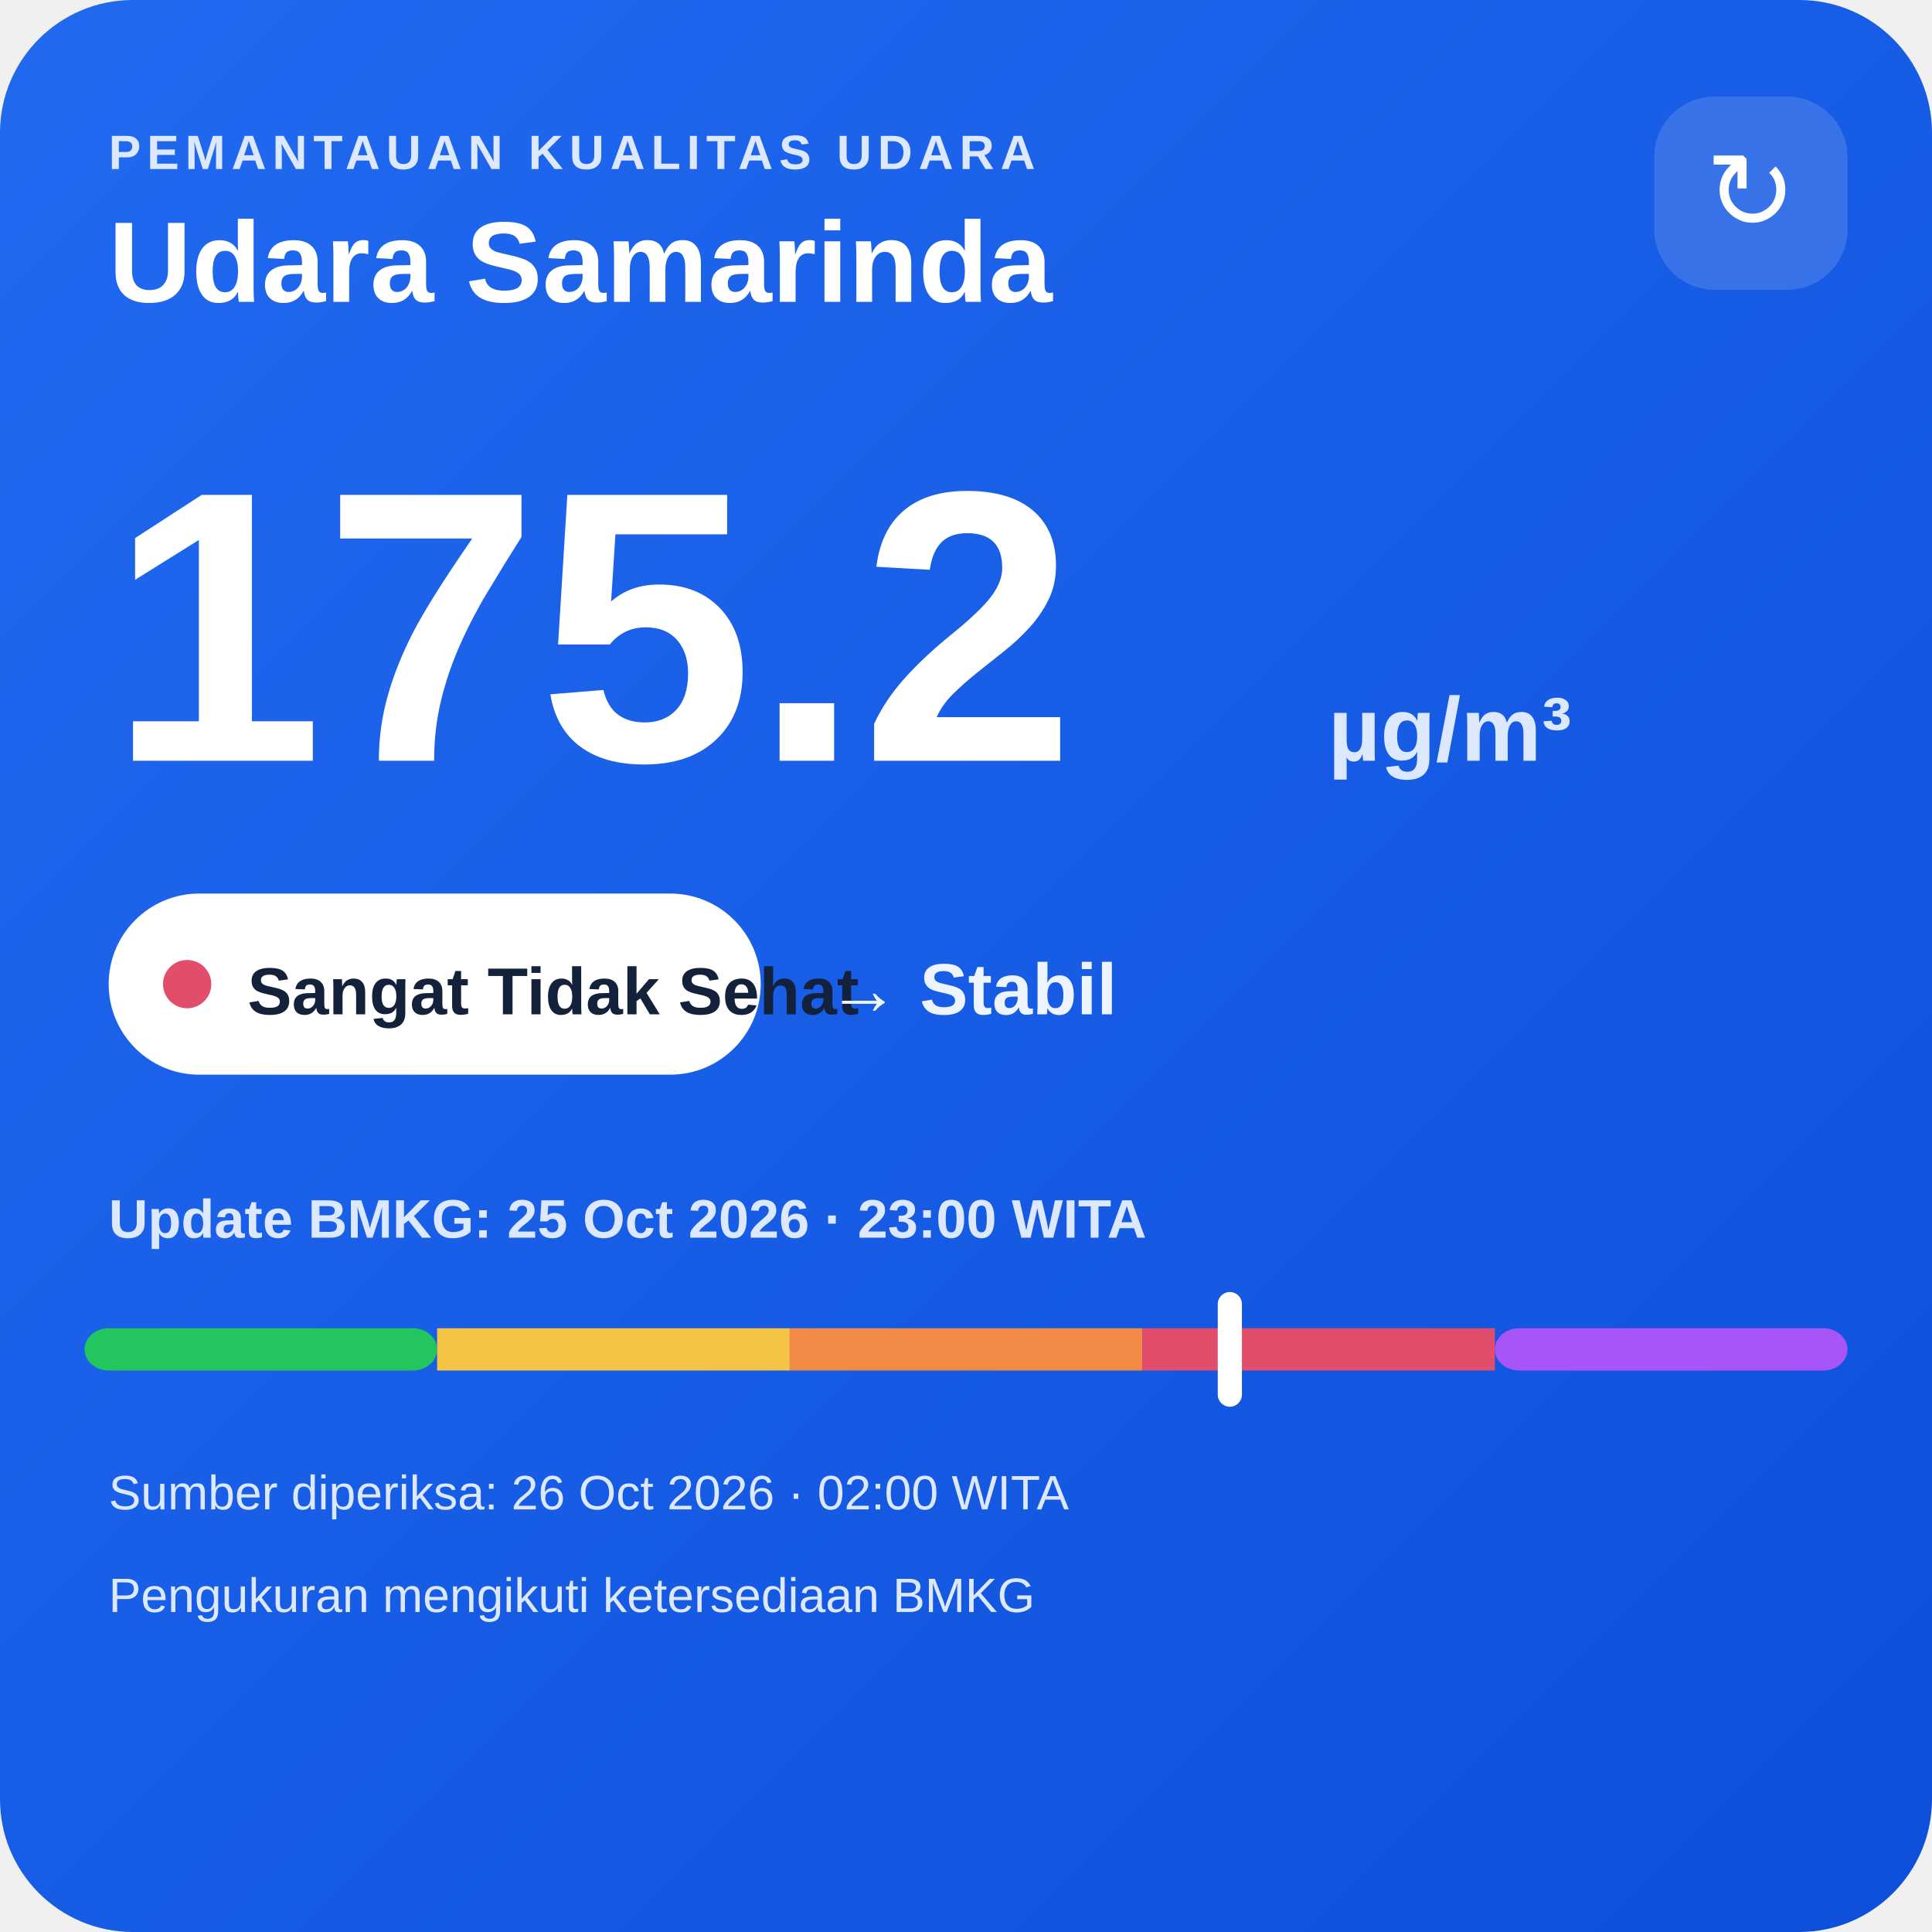
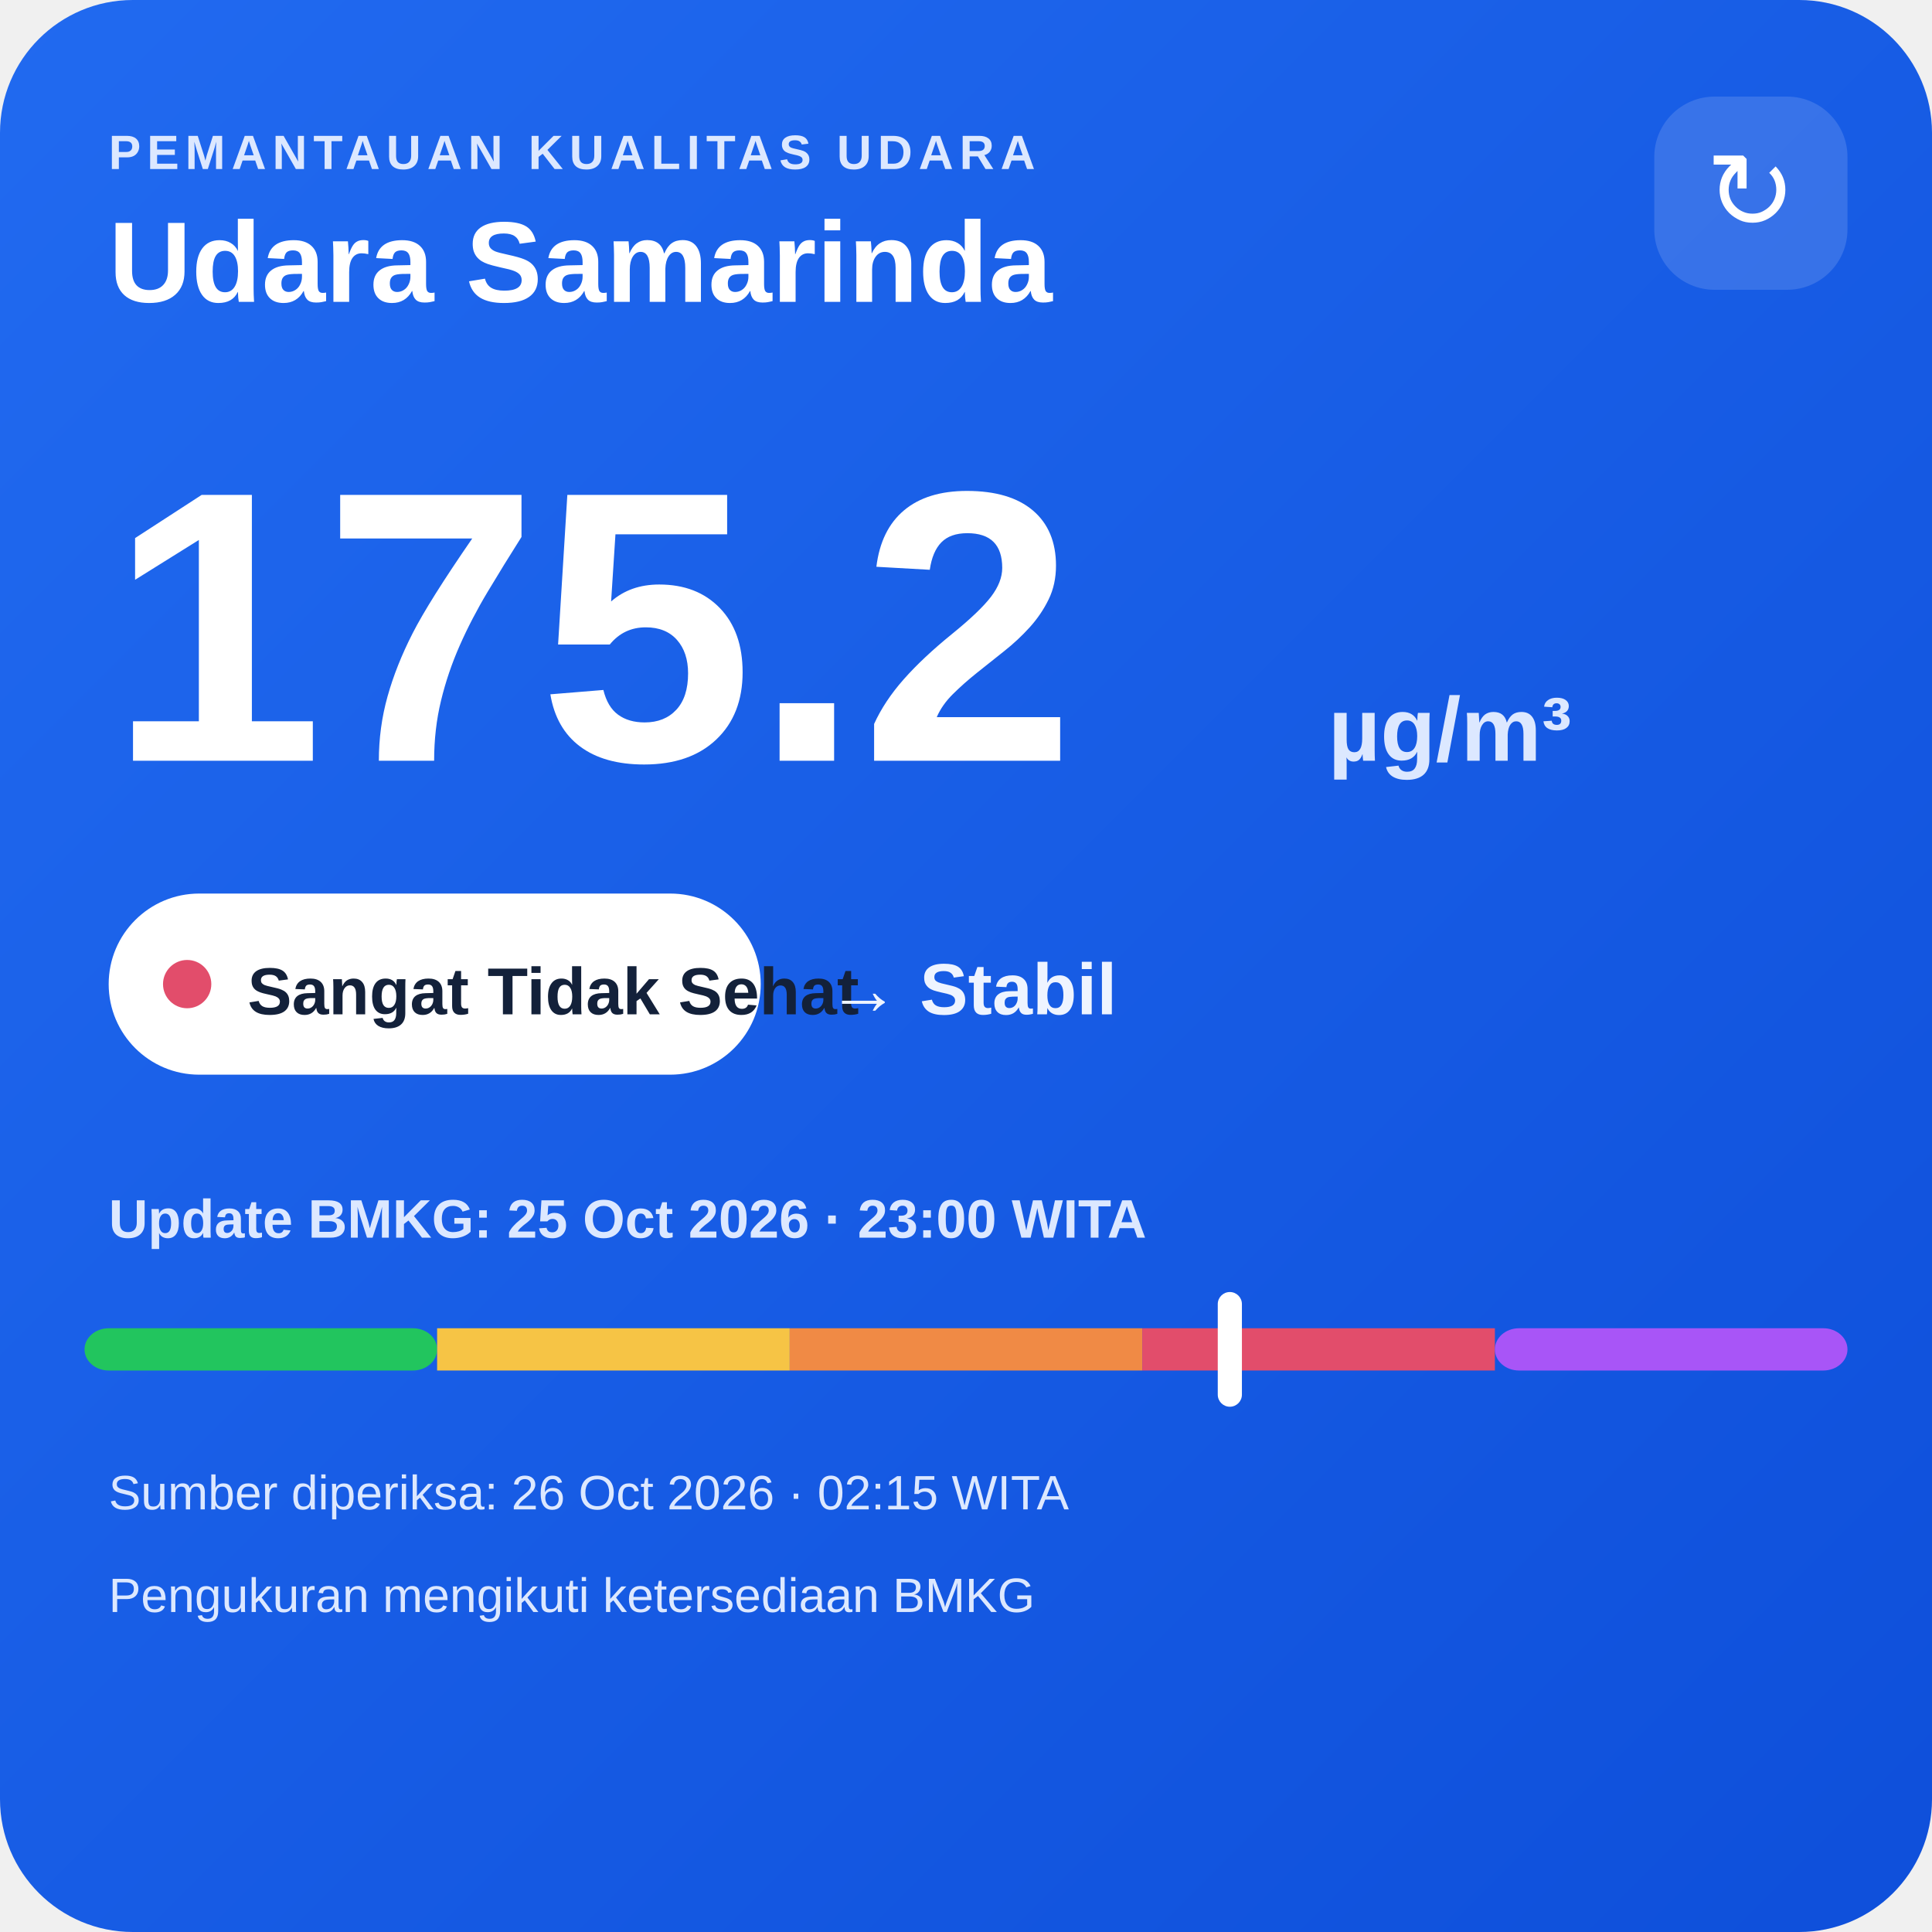
<svg xmlns="http://www.w3.org/2000/svg" width="320" height="320" viewBox="0 0 320 320">
  <defs>
    <linearGradient id="bg" x1="0" y1="0" x2="1" y2="1">
      <stop offset="0" stop-color="#216af0" />
      <stop offset="1" stop-color="#0e4fda" />
    </linearGradient>
  </defs>
  <rect width="320" height="320" rx="22" fill="url(#bg)" />
  <text x="18" y="28" fill="#dce8ff" font-family="Arial,sans-serif" font-size="8" font-weight="700" letter-spacing="1">PEMANTAUAN KUALITAS UDARA</text>
  <text x="18" y="50" fill="#ffffff" font-family="Arial,sans-serif" font-size="19" font-weight="700">Udara Samarinda</text>
  <rect x="274" y="16" width="32" height="32" rx="10" fill="#ffffff" fill-opacity=".14" />
  <text x="290" y="38" text-anchor="middle" fill="#ffffff" font-family="Arial,sans-serif" font-size="18">↻</text>
  <text x="18" y="126" fill="#ffffff" font-family="Arial,sans-serif" font-size="64" font-weight="800">175.2</text>
  <text x="220" y="126" fill="#dce8ff" font-family="Arial,sans-serif" font-size="15" font-weight="700">µg/m³</text>
  <rect x="18" y="148" width="108" height="30" rx="15" fill="#ffffff" />
  <circle cx="31" cy="163" r="4" fill="#e24d6b" />
  <text x="41" y="168" fill="#13213a" font-family="Arial,sans-serif" font-size="11" font-weight="700">Sangat Tidak Sehat</text>
  <text x="137" y="168" fill="#eef4ff" font-family="Arial,sans-serif" font-size="12" font-weight="700">→ Stabil</text>
  <text x="18" y="205" fill="#dce8ff" font-family="Arial,sans-serif" font-size="9" font-weight="700">Update BMKG: 25 Oct 2026 · 23:00 WITA</text>
  <rect x="14" y="220" width="58.4" height="7" rx="4" fill="#22c55e" />
  <rect x="72.4" y="220" width="58.4" height="7" fill="#f6c445" />
  <rect x="130.8" y="220" width="58.4" height="7" fill="#f08a45" />
  <rect x="189.2" y="220" width="58.4" height="7" fill="#e24d6b" />
  <rect x="247.6" y="220" width="58.4" height="7" rx="4" fill="#a855f7" />
  <rect x="201.7" y="214" width="4" height="19" rx="2" fill="#ffffff" />
-   <text x="18" y="250" fill="#dce8ff" font-family="Arial,sans-serif" font-size="8">Sumber diperiksa: 26 Oct 2026 · 02:00 WITA</text>
+   <text x="18" y="250" fill="#dce8ff" font-family="Arial,sans-serif" font-size="8">Sumber diperiksa: 26 Oct 2026 · 02:15 WITA</text>
  <text x="18" y="267" fill="#dce8ff" font-family="Arial,sans-serif" font-size="8">Pengukuran mengikuti ketersediaan BMKG</text>
</svg>
